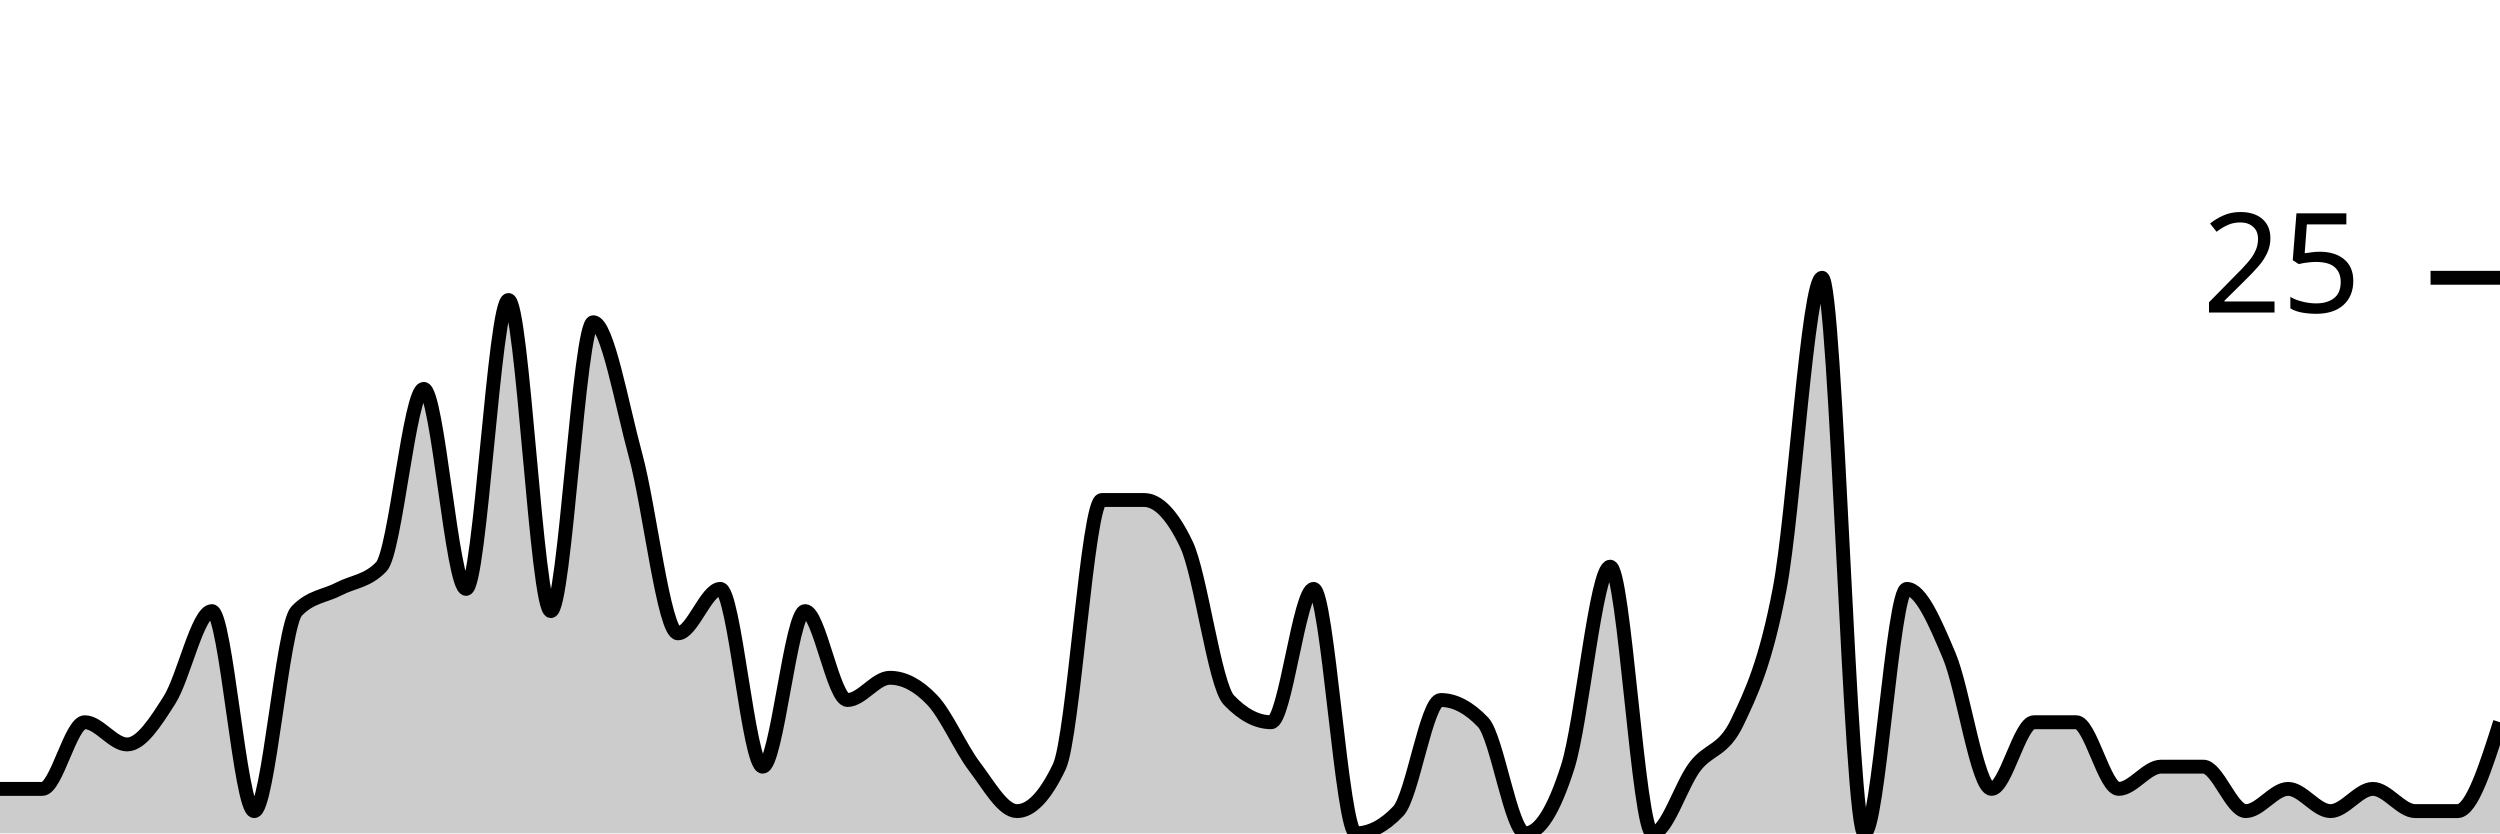
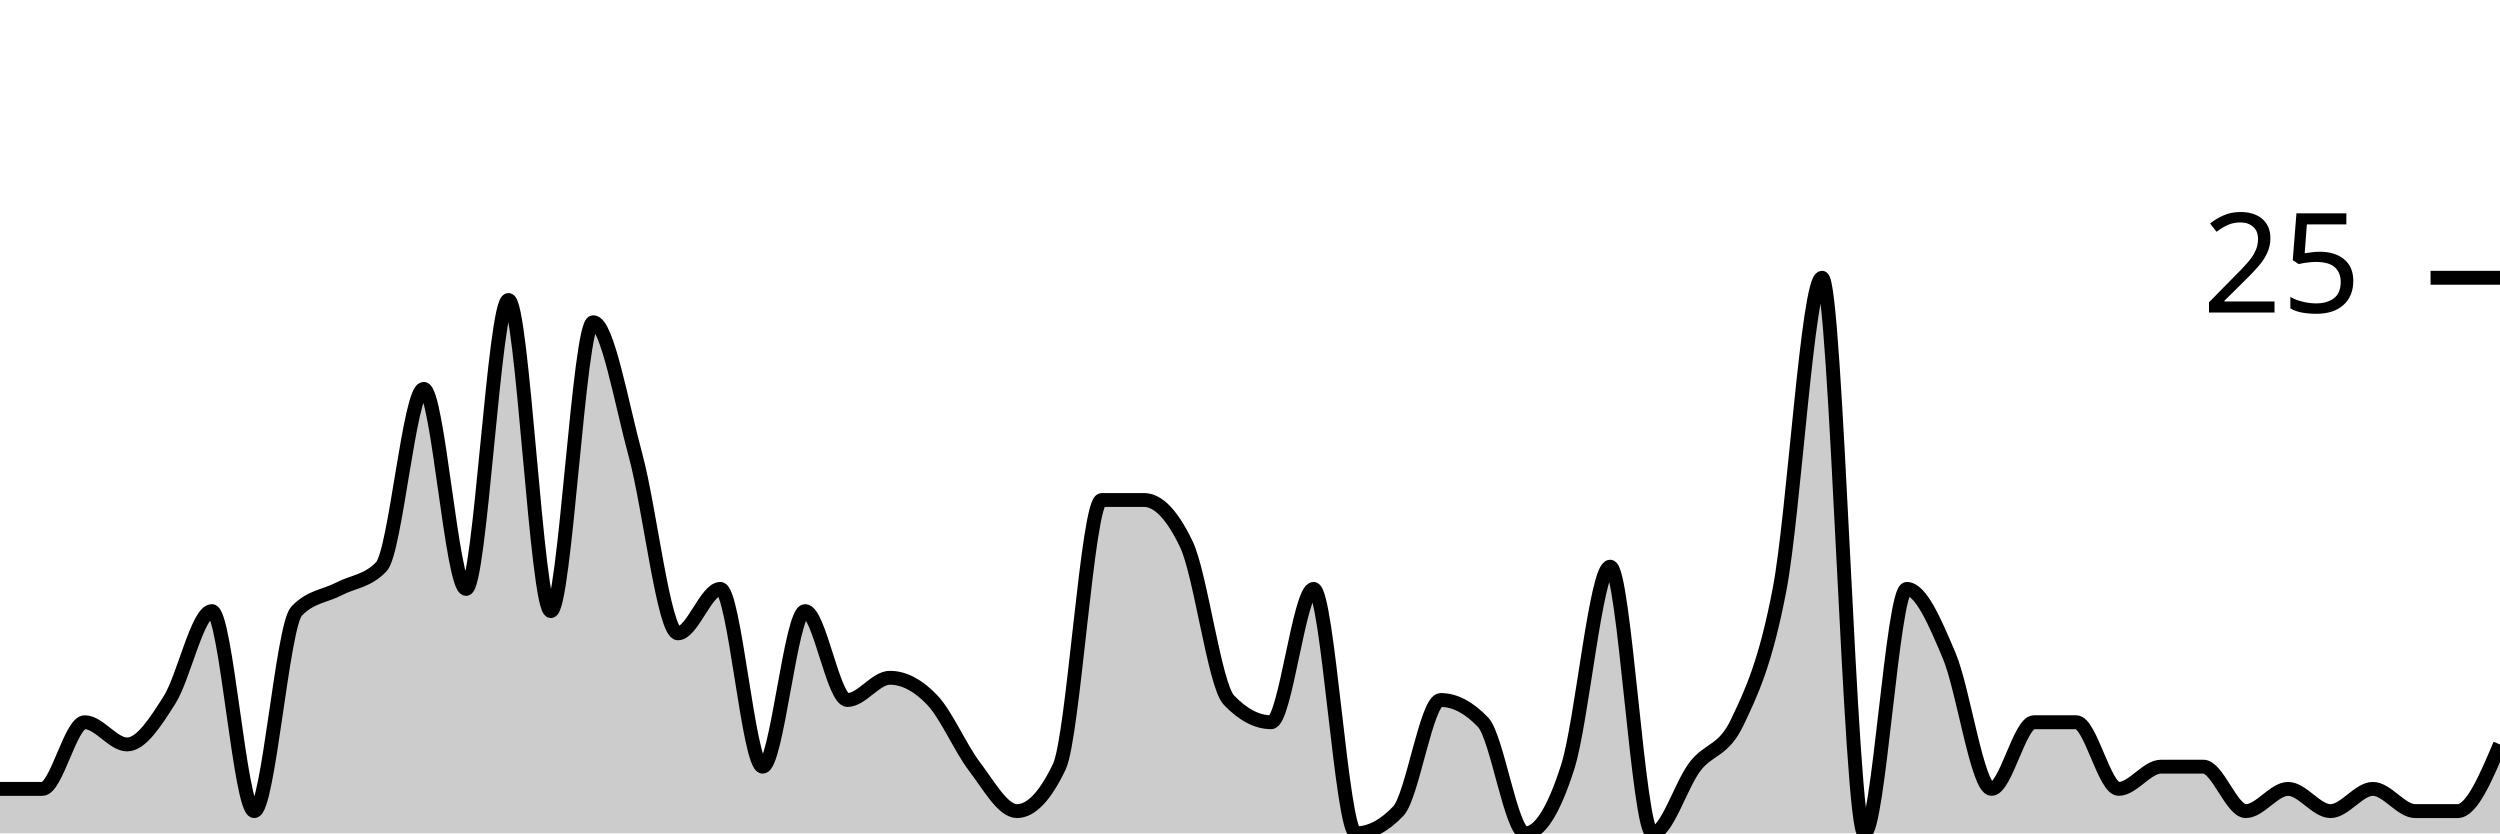
<svg xmlns="http://www.w3.org/2000/svg" viewBox="0 0 180 60">
  <g transform="translate(0,20)">
-     <path class="area" fill="rgba(0, 0, 0, 0.2)" d="M0,36.8C1.017,36.8,2.034,36.8,3.051,36.8C4.068,36.8,5.085,32,6.102,32C7.119,32,8.136,33.6,9.153,33.6C10.169,33.6,11.186,32,12.203,30.4C13.22,28.8,14.237,24,15.254,24C16.271,24,17.288,38.4,18.305,38.4C19.322,38.4,20.339,25.067,21.356,24C22.373,22.933,23.39,22.933,24.407,22.4C25.424,21.867,26.441,21.867,27.458,20.8C28.475,19.733,29.492,8,30.508,8C31.525,8,32.542,22.4,33.559,22.4C34.576,22.4,35.593,1.6,36.61,1.6C37.627,1.6,38.644,24,39.661,24C40.678,24,41.695,3.2,42.712,3.2C43.729,3.2,44.746,9.067,45.763,12.8C46.78,16.533,47.797,25.6,48.814,25.6C49.831,25.6,50.847,22.4,51.864,22.4C52.881,22.4,53.898,35.2,54.915,35.2C55.932,35.2,56.949,24,57.966,24C58.983,24,60,30.4,61.017,30.4C62.034,30.4,63.051,28.8,64.068,28.8C65.085,28.8,66.102,29.333,67.119,30.4C68.136,31.467,69.153,33.867,70.169,35.2C71.186,36.533,72.203,38.4,73.22,38.4C74.237,38.4,75.254,37.333,76.271,35.2C77.288,33.067,78.305,16,79.322,16C80.339,16,81.356,16,82.373,16C83.39,16,84.407,17.067,85.424,19.2C86.441,21.333,87.458,29.333,88.475,30.4C89.492,31.467,90.508,32,91.525,32C92.542,32,93.559,22.4,94.576,22.4C95.593,22.4,96.61,40,97.627,40C98.644,40,99.661,39.467,100.678,38.4C101.695,37.333,102.712,30.4,103.729,30.4C104.746,30.4,105.763,30.933,106.78,32C107.797,33.067,108.814,40,109.831,40C110.847,40,111.864,38.4,112.881,35.2C113.898,32,114.915,20.8,115.932,20.8C116.949,20.8,117.966,40,118.983,40C120,40,121.017,36.533,122.034,35.2C123.051,33.867,124.068,34.133,125.085,32C126.102,29.867,127.119,27.733,128.136,22.4C129.153,17.067,130.169,0,131.186,0C132.203,0,133.22,40,134.237,40C135.254,40,136.271,22.4,137.288,22.4C138.305,22.4,139.322,24.8,140.339,27.2C141.356,29.6,142.373,36.8,143.39,36.8C144.407,36.8,145.424,32,146.441,32C147.458,32,148.475,32,149.492,32C150.508,32,151.525,36.8,152.542,36.8C153.559,36.8,154.576,35.2,155.593,35.2C156.61,35.2,157.627,35.2,158.644,35.2C159.661,35.2,160.678,38.4,161.695,38.4C162.712,38.4,163.729,36.8,164.746,36.8C165.763,36.8,166.78,38.4,167.797,38.4C168.814,38.4,169.831,36.8,170.847,36.8C171.864,36.8,172.881,38.4,173.898,38.4C174.915,38.4,175.932,38.4,176.949,38.4C177.966,38.4,178.983,35.2,180,32L180,40C178.983,40,177.966,40,176.949,40C175.932,40,174.915,40,173.898,40C172.881,40,171.864,40,170.847,40C169.831,40,168.814,40,167.797,40C166.78,40,165.763,40,164.746,40C163.729,40,162.712,40,161.695,40C160.678,40,159.661,40,158.644,40C157.627,40,156.61,40,155.593,40C154.576,40,153.559,40,152.542,40C151.525,40,150.508,40,149.492,40C148.475,40,147.458,40,146.441,40C145.424,40,144.407,40,143.39,40C142.373,40,141.356,40,140.339,40C139.322,40,138.305,40,137.288,40C136.271,40,135.254,40,134.237,40C133.22,40,132.203,40,131.186,40C130.169,40,129.153,40,128.136,40C127.119,40,126.102,40,125.085,40C124.068,40,123.051,40,122.034,40C121.017,40,120,40,118.983,40C117.966,40,116.949,40,115.932,40C114.915,40,113.898,40,112.881,40C111.864,40,110.847,40,109.831,40C108.814,40,107.797,40,106.78,40C105.763,40,104.746,40,103.729,40C102.712,40,101.695,40,100.678,40C99.661,40,98.644,40,97.627,40C96.61,40,95.593,40,94.576,40C93.559,40,92.542,40,91.525,40C90.508,40,89.492,40,88.475,40C87.458,40,86.441,40,85.424,40C84.407,40,83.39,40,82.373,40C81.356,40,80.339,40,79.322,40C78.305,40,77.288,40,76.271,40C75.254,40,74.237,40,73.22,40C72.203,40,71.186,40,70.169,40C69.153,40,68.136,40,67.119,40C66.102,40,65.085,40,64.068,40C63.051,40,62.034,40,61.017,40C60,40,58.983,40,57.966,40C56.949,40,55.932,40,54.915,40C53.898,40,52.881,40,51.864,40C50.847,40,49.831,40,48.814,40C47.797,40,46.78,40,45.763,40C44.746,40,43.729,40,42.712,40C41.695,40,40.678,40,39.661,40C38.644,40,37.627,40,36.61,40C35.593,40,34.576,40,33.559,40C32.542,40,31.525,40,30.508,40C29.492,40,28.475,40,27.458,40C26.441,40,25.424,40,24.407,40C23.39,40,22.373,40,21.356,40C20.339,40,19.322,40,18.305,40C17.288,40,16.271,40,15.254,40C14.237,40,13.22,40,12.203,40C11.186,40,10.169,40,9.153,40C8.136,40,7.119,40,6.102,40C5.085,40,4.068,40,3.051,40C2.034,40,1.017,40,0,40Z" />
-     <path class="line" stroke="black" fill="none" d="M0,36.8C1.017,36.8,2.034,36.8,3.051,36.8C4.068,36.8,5.085,32,6.102,32C7.119,32,8.136,33.6,9.153,33.6C10.169,33.6,11.186,32,12.203,30.4C13.22,28.8,14.237,24,15.254,24C16.271,24,17.288,38.4,18.305,38.4C19.322,38.4,20.339,25.067,21.356,24C22.373,22.933,23.39,22.933,24.407,22.4C25.424,21.867,26.441,21.867,27.458,20.8C28.475,19.733,29.492,8,30.508,8C31.525,8,32.542,22.4,33.559,22.4C34.576,22.4,35.593,1.6,36.61,1.6C37.627,1.6,38.644,24,39.661,24C40.678,24,41.695,3.2,42.712,3.2C43.729,3.2,44.746,9.067,45.763,12.8C46.78,16.533,47.797,25.6,48.814,25.6C49.831,25.6,50.847,22.4,51.864,22.4C52.881,22.4,53.898,35.2,54.915,35.2C55.932,35.2,56.949,24,57.966,24C58.983,24,60,30.4,61.017,30.4C62.034,30.4,63.051,28.8,64.068,28.8C65.085,28.8,66.102,29.333,67.119,30.4C68.136,31.467,69.153,33.867,70.169,35.2C71.186,36.533,72.203,38.4,73.22,38.4C74.237,38.4,75.254,37.333,76.271,35.2C77.288,33.067,78.305,16,79.322,16C80.339,16,81.356,16,82.373,16C83.39,16,84.407,17.067,85.424,19.2C86.441,21.333,87.458,29.333,88.475,30.4C89.492,31.467,90.508,32,91.525,32C92.542,32,93.559,22.4,94.576,22.4C95.593,22.4,96.61,40,97.627,40C98.644,40,99.661,39.467,100.678,38.4C101.695,37.333,102.712,30.4,103.729,30.4C104.746,30.4,105.763,30.933,106.78,32C107.797,33.067,108.814,40,109.831,40C110.847,40,111.864,38.4,112.881,35.2C113.898,32,114.915,20.8,115.932,20.8C116.949,20.8,117.966,40,118.983,40C120,40,121.017,36.533,122.034,35.2C123.051,33.867,124.068,34.133,125.085,32C126.102,29.867,127.119,27.733,128.136,22.4C129.153,17.067,130.169,0,131.186,0C132.203,0,133.22,40,134.237,40C135.254,40,136.271,22.4,137.288,22.4C138.305,22.4,139.322,24.8,140.339,27.2C141.356,29.6,142.373,36.8,143.39,36.8C144.407,36.8,145.424,32,146.441,32C147.458,32,148.475,32,149.492,32C150.508,32,151.525,36.8,152.542,36.8C153.559,36.8,154.576,35.2,155.593,35.2C156.61,35.2,157.627,35.2,158.644,35.2C159.661,35.2,160.678,38.4,161.695,38.4C162.712,38.4,163.729,36.8,164.746,36.8C165.763,36.8,166.78,38.4,167.797,38.4C168.814,38.4,169.831,36.8,170.847,36.8C171.864,36.8,172.881,38.4,173.898,38.4C174.915,38.4,175.932,38.4,176.949,38.4C177.966,38.4,178.983,35.2,180,32" />
+     <path class="area" fill="rgba(0, 0, 0, 0.2)" d="M0,36.8C1.017,36.8,2.034,36.8,3.051,36.8C4.068,36.8,5.085,32,6.102,32C7.119,32,8.136,33.6,9.153,33.6C10.169,33.6,11.186,32,12.203,30.4C13.22,28.8,14.237,24,15.254,24C16.271,24,17.288,38.4,18.305,38.4C19.322,38.4,20.339,25.067,21.356,24C22.373,22.933,23.39,22.933,24.407,22.4C25.424,21.867,26.441,21.867,27.458,20.8C28.475,19.733,29.492,8,30.508,8C31.525,8,32.542,22.4,33.559,22.4C34.576,22.4,35.593,1.6,36.61,1.6C37.627,1.6,38.644,24,39.661,24C40.678,24,41.695,3.2,42.712,3.2C43.729,3.2,44.746,9.067,45.763,12.8C46.78,16.533,47.797,25.6,48.814,25.6C49.831,25.6,50.847,22.4,51.864,22.4C52.881,22.4,53.898,35.2,54.915,35.2C55.932,35.2,56.949,24,57.966,24C58.983,24,60,30.4,61.017,30.4C62.034,30.4,63.051,28.8,64.068,28.8C65.085,28.8,66.102,29.333,67.119,30.4C68.136,31.467,69.153,33.867,70.169,35.2C71.186,36.533,72.203,38.4,73.22,38.4C74.237,38.4,75.254,37.333,76.271,35.2C77.288,33.067,78.305,16,79.322,16C80.339,16,81.356,16,82.373,16C83.39,16,84.407,17.067,85.424,19.2C86.441,21.333,87.458,29.333,88.475,30.4C89.492,31.467,90.508,32,91.525,32C92.542,32,93.559,22.4,94.576,22.4C95.593,22.4,96.61,40,97.627,40C98.644,40,99.661,39.467,100.678,38.4C101.695,37.333,102.712,30.4,103.729,30.4C104.746,30.4,105.763,30.933,106.78,32C107.797,33.067,108.814,40,109.831,40C110.847,40,111.864,38.4,112.881,35.2C113.898,32,114.915,20.8,115.932,20.8C116.949,20.8,117.966,40,118.983,40C120,40,121.017,36.533,122.034,35.2C123.051,33.867,124.068,34.133,125.085,32C126.102,29.867,127.119,27.733,128.136,22.4C129.153,17.067,130.169,0,131.186,0C132.203,0,133.22,40,134.237,40C135.254,40,136.271,22.4,137.288,22.4C138.305,22.4,139.322,24.8,140.339,27.2C141.356,29.6,142.373,36.8,143.39,36.8C144.407,36.8,145.424,32,146.441,32C147.458,32,148.475,32,149.492,32C150.508,32,151.525,36.8,152.542,36.8C153.559,36.8,154.576,35.2,155.593,35.2C156.61,35.2,157.627,35.2,158.644,35.2C159.661,35.2,160.678,38.4,161.695,38.4C162.712,38.4,163.729,36.8,164.746,36.8C165.763,36.8,166.78,38.4,167.797,38.4C168.814,38.4,169.831,36.8,170.847,36.8C171.864,36.8,172.881,38.4,173.898,38.4C174.915,38.4,175.932,38.4,176.949,38.4C177.966,38.4,178.983,36,180,33.6L180,40C178.983,40,177.966,40,176.949,40C175.932,40,174.915,40,173.898,40C172.881,40,171.864,40,170.847,40C169.831,40,168.814,40,167.797,40C166.78,40,165.763,40,164.746,40C163.729,40,162.712,40,161.695,40C160.678,40,159.661,40,158.644,40C157.627,40,156.61,40,155.593,40C154.576,40,153.559,40,152.542,40C151.525,40,150.508,40,149.492,40C148.475,40,147.458,40,146.441,40C145.424,40,144.407,40,143.39,40C142.373,40,141.356,40,140.339,40C139.322,40,138.305,40,137.288,40C136.271,40,135.254,40,134.237,40C133.22,40,132.203,40,131.186,40C130.169,40,129.153,40,128.136,40C127.119,40,126.102,40,125.085,40C124.068,40,123.051,40,122.034,40C121.017,40,120,40,118.983,40C117.966,40,116.949,40,115.932,40C114.915,40,113.898,40,112.881,40C111.864,40,110.847,40,109.831,40C108.814,40,107.797,40,106.78,40C105.763,40,104.746,40,103.729,40C102.712,40,101.695,40,100.678,40C99.661,40,98.644,40,97.627,40C96.61,40,95.593,40,94.576,40C93.559,40,92.542,40,91.525,40C90.508,40,89.492,40,88.475,40C87.458,40,86.441,40,85.424,40C84.407,40,83.39,40,82.373,40C81.356,40,80.339,40,79.322,40C78.305,40,77.288,40,76.271,40C75.254,40,74.237,40,73.22,40C72.203,40,71.186,40,70.169,40C69.153,40,68.136,40,67.119,40C66.102,40,65.085,40,64.068,40C63.051,40,62.034,40,61.017,40C60,40,58.983,40,57.966,40C56.949,40,55.932,40,54.915,40C53.898,40,52.881,40,51.864,40C50.847,40,49.831,40,48.814,40C47.797,40,46.78,40,45.763,40C44.746,40,43.729,40,42.712,40C41.695,40,40.678,40,39.661,40C38.644,40,37.627,40,36.61,40C35.593,40,34.576,40,33.559,40C32.542,40,31.525,40,30.508,40C29.492,40,28.475,40,27.458,40C26.441,40,25.424,40,24.407,40C23.39,40,22.373,40,21.356,40C20.339,40,19.322,40,18.305,40C17.288,40,16.271,40,15.254,40C14.237,40,13.22,40,12.203,40C11.186,40,10.169,40,9.153,40C8.136,40,7.119,40,6.102,40C5.085,40,4.068,40,3.051,40C2.034,40,1.017,40,0,40Z" />
+     <path class="line" stroke="black" fill="none" d="M0,36.8C1.017,36.8,2.034,36.8,3.051,36.8C4.068,36.8,5.085,32,6.102,32C7.119,32,8.136,33.6,9.153,33.6C10.169,33.6,11.186,32,12.203,30.4C13.22,28.8,14.237,24,15.254,24C16.271,24,17.288,38.4,18.305,38.4C19.322,38.4,20.339,25.067,21.356,24C22.373,22.933,23.39,22.933,24.407,22.4C25.424,21.867,26.441,21.867,27.458,20.8C28.475,19.733,29.492,8,30.508,8C31.525,8,32.542,22.4,33.559,22.4C34.576,22.4,35.593,1.6,36.61,1.6C37.627,1.6,38.644,24,39.661,24C40.678,24,41.695,3.2,42.712,3.2C43.729,3.2,44.746,9.067,45.763,12.8C46.78,16.533,47.797,25.6,48.814,25.6C49.831,25.6,50.847,22.4,51.864,22.4C52.881,22.4,53.898,35.2,54.915,35.2C55.932,35.2,56.949,24,57.966,24C58.983,24,60,30.4,61.017,30.4C62.034,30.4,63.051,28.8,64.068,28.8C65.085,28.8,66.102,29.333,67.119,30.4C68.136,31.467,69.153,33.867,70.169,35.2C71.186,36.533,72.203,38.4,73.22,38.4C74.237,38.4,75.254,37.333,76.271,35.2C77.288,33.067,78.305,16,79.322,16C80.339,16,81.356,16,82.373,16C83.39,16,84.407,17.067,85.424,19.2C86.441,21.333,87.458,29.333,88.475,30.4C89.492,31.467,90.508,32,91.525,32C92.542,32,93.559,22.4,94.576,22.4C95.593,22.4,96.61,40,97.627,40C98.644,40,99.661,39.467,100.678,38.4C101.695,37.333,102.712,30.4,103.729,30.4C104.746,30.4,105.763,30.933,106.78,32C107.797,33.067,108.814,40,109.831,40C110.847,40,111.864,38.4,112.881,35.2C113.898,32,114.915,20.8,115.932,20.8C116.949,20.8,117.966,40,118.983,40C120,40,121.017,36.533,122.034,35.2C123.051,33.867,124.068,34.133,125.085,32C126.102,29.867,127.119,27.733,128.136,22.4C129.153,17.067,130.169,0,131.186,0C132.203,0,133.22,40,134.237,40C135.254,40,136.271,22.4,137.288,22.4C138.305,22.4,139.322,24.8,140.339,27.2C141.356,29.6,142.373,36.8,143.39,36.8C144.407,36.8,145.424,32,146.441,32C147.458,32,148.475,32,149.492,32C150.508,32,151.525,36.8,152.542,36.8C153.559,36.8,154.576,35.2,155.593,35.2C156.61,35.2,157.627,35.2,158.644,35.2C159.661,35.2,160.678,38.4,161.695,38.4C162.712,38.4,163.729,36.8,164.746,36.8C165.763,36.8,166.78,38.4,167.797,38.4C168.814,38.4,169.831,36.8,170.847,36.8C171.864,36.8,172.881,38.4,173.898,38.4C174.915,38.4,175.932,38.4,176.949,38.4C177.966,38.4,178.983,36,180,33.6" />
    <path class="axis-ceiling" stroke-width="1" stroke="black" fill="none" d="M175,0L180,0" />
    <text class="axis-ceiling-label" font-family="sans-serif" text-anchor="end" font-size="10px" x="170" y="2.5">25</text>
  </g>
</svg>
